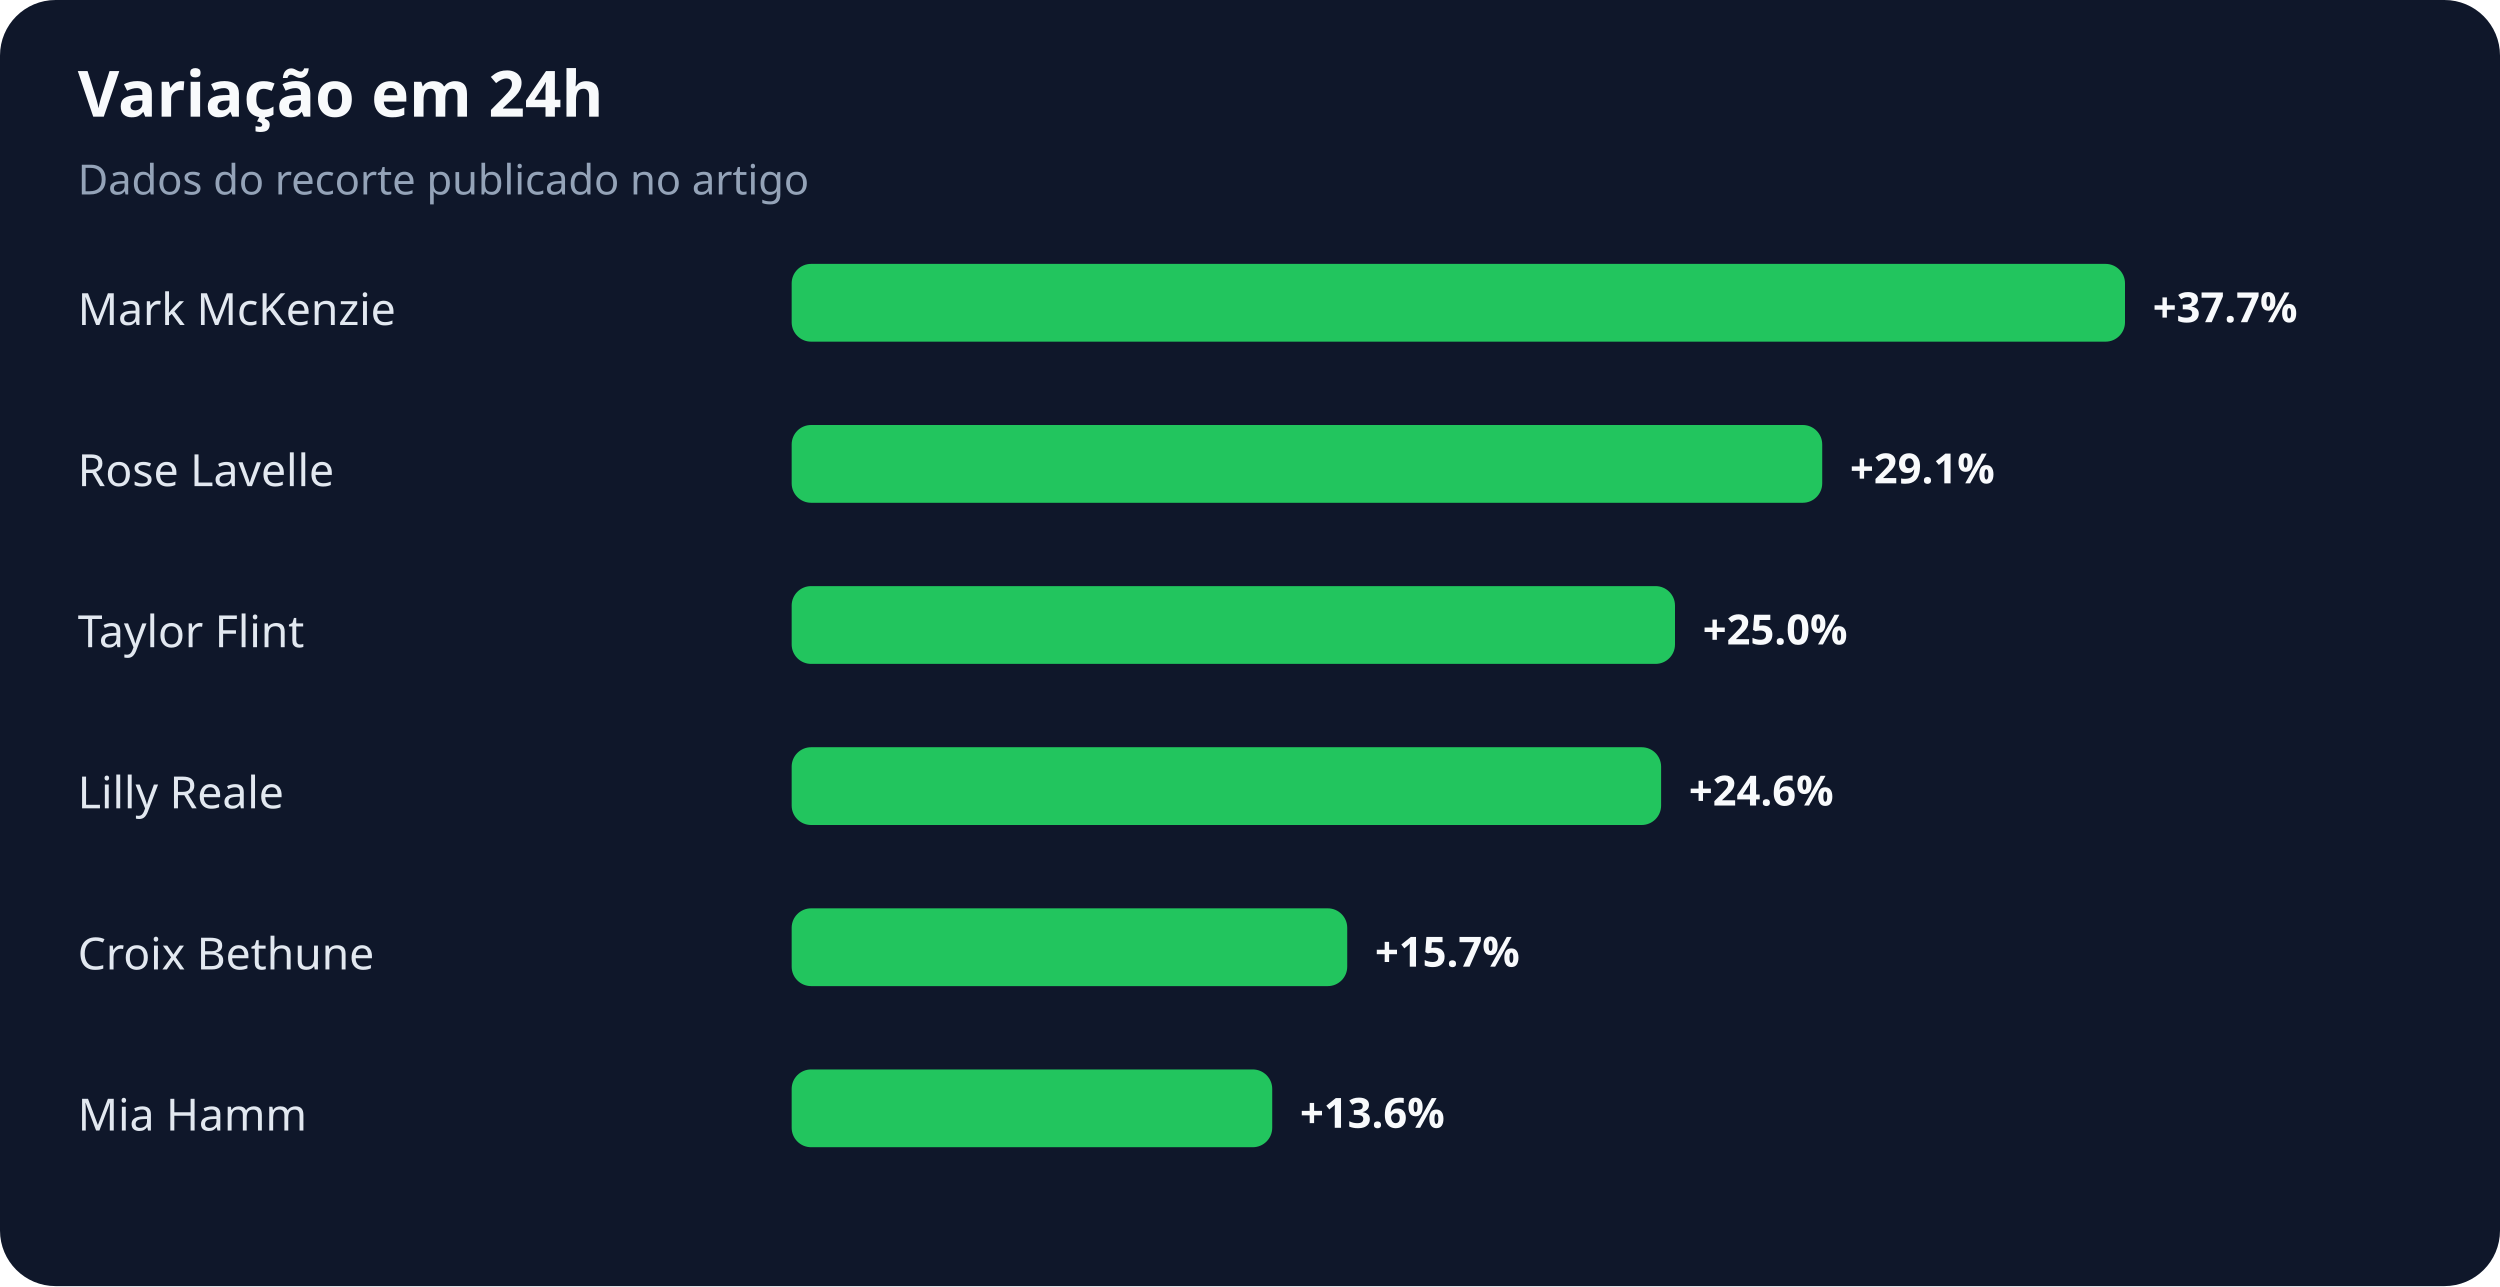
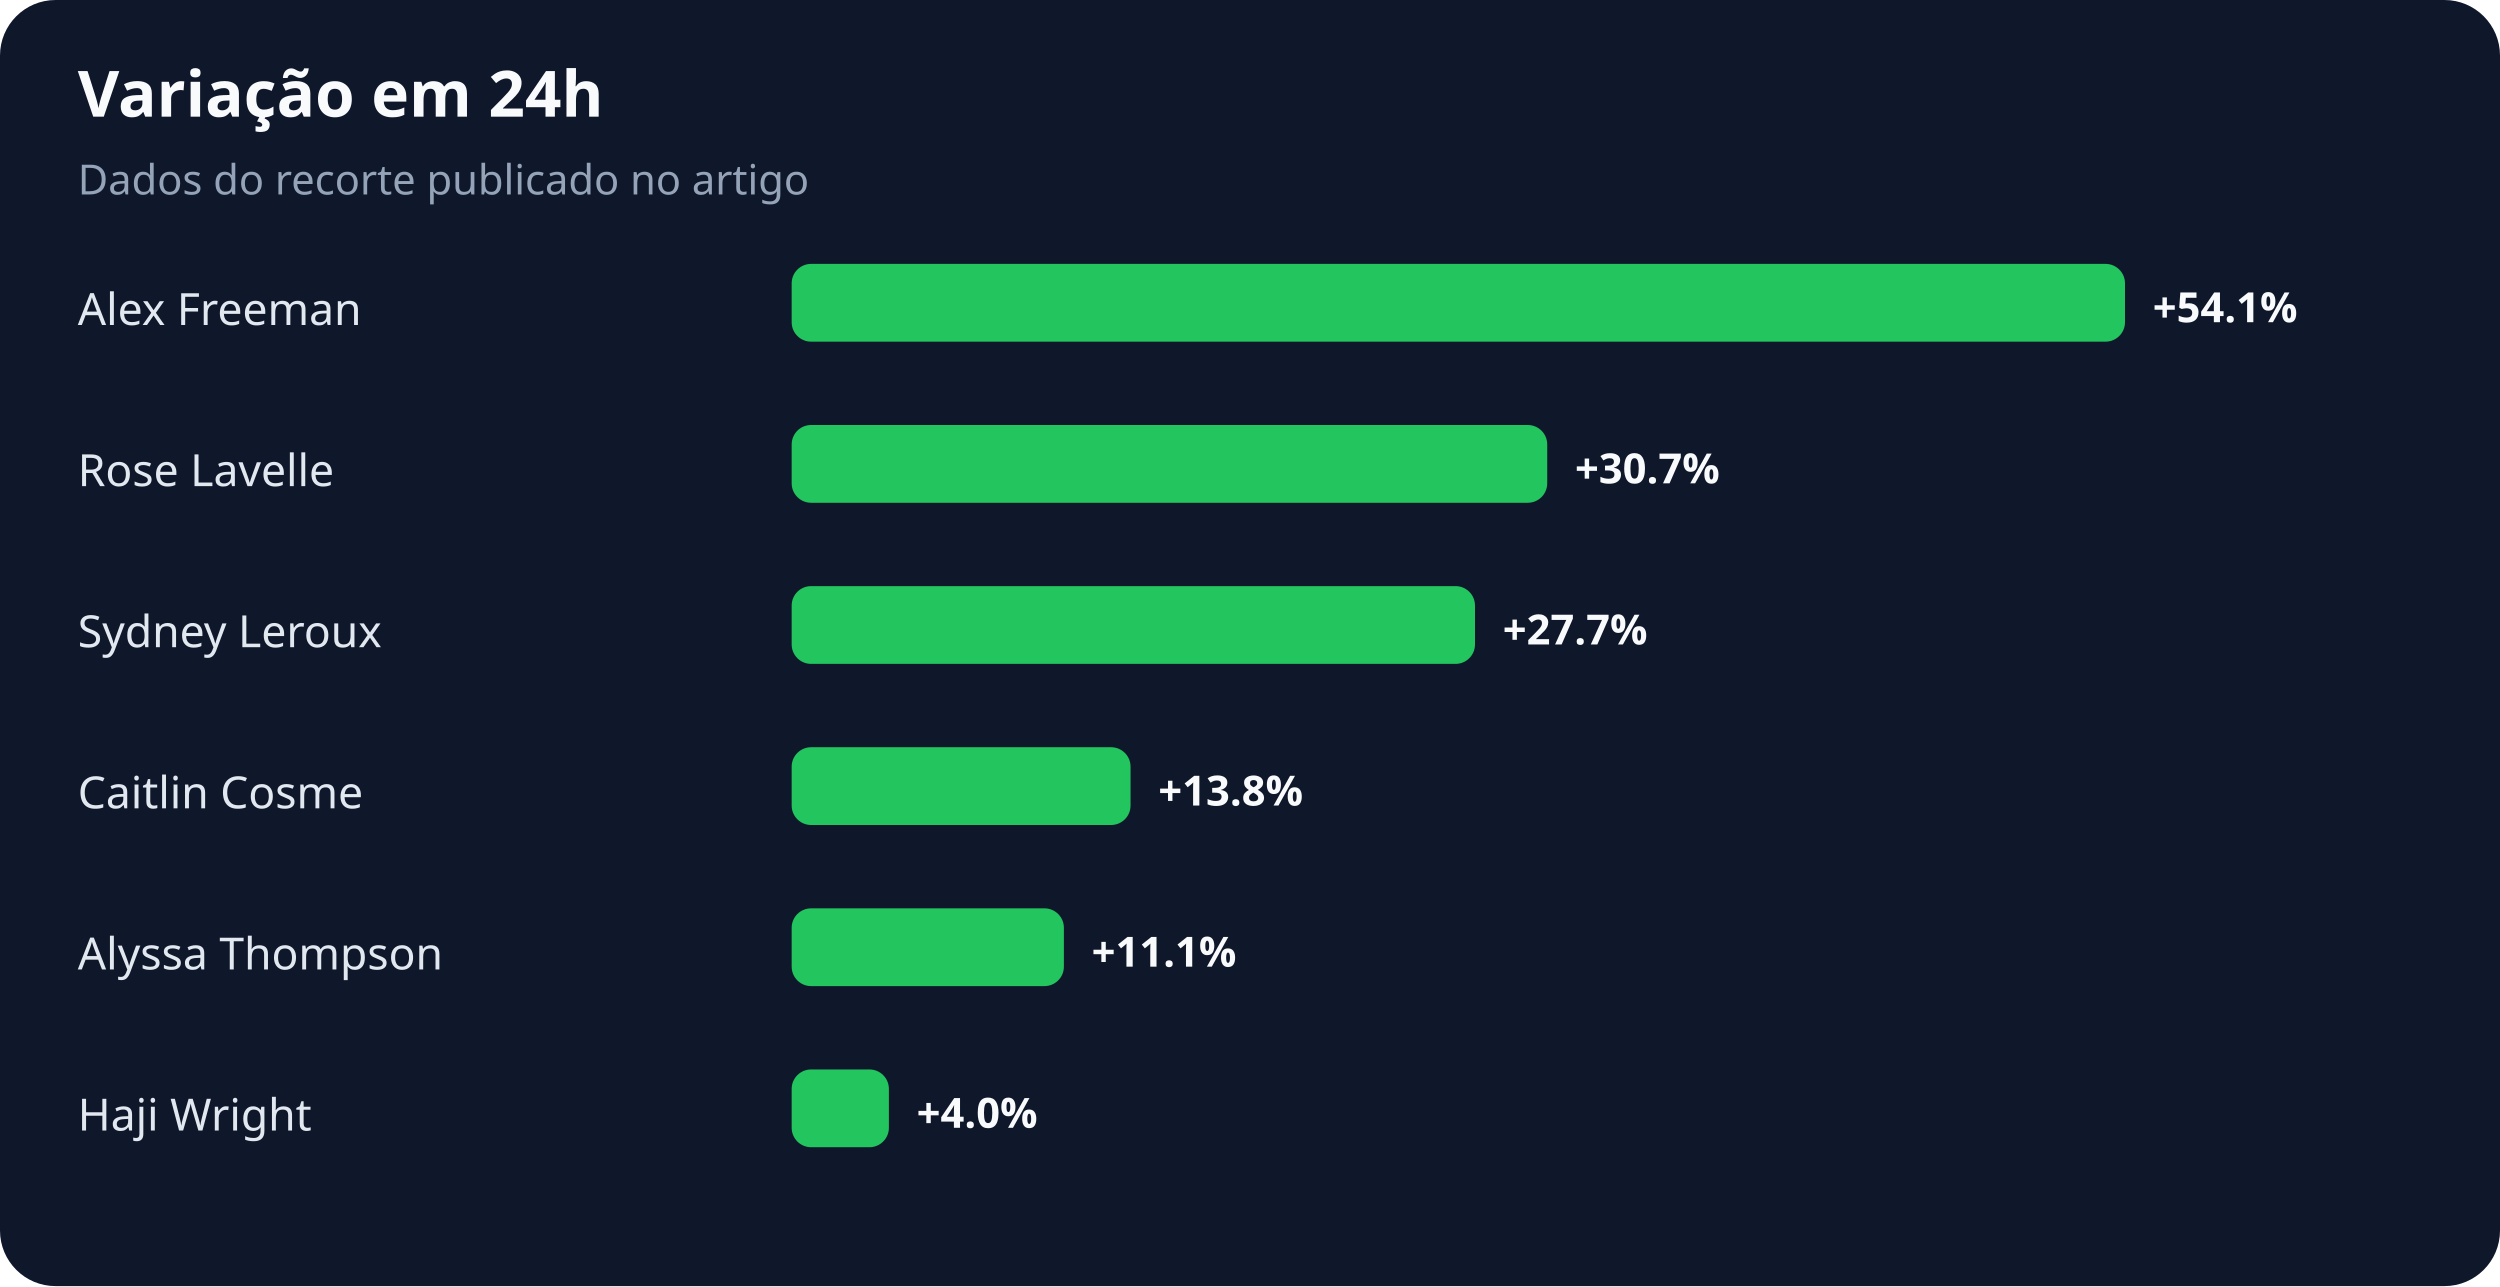
<svg xmlns="http://www.w3.org/2000/svg" width="900" height="463" viewBox="0 0 900 463" role="img" aria-labelledby="title desc">
  <rect width="100%" height="100%" rx="20" fill="#0f172a" />
  <text x="28" y="42" fill="#f8fafc" font-family="system-ui,sans-serif" font-size="23" font-weight="700">Variação em 24h</text>
  <text x="28" y="70" fill="#94a3b8" font-family="system-ui,sans-serif" font-size="15">Dados do recorte publicado no artigo</text>
-   <text x="28" y="117" fill="#e2e8f0" font-family="system-ui,sans-serif" font-size="16">Mark McKenzie</text>
+   <text x="28" y="117" fill="#e2e8f0" font-family="system-ui,sans-serif" font-size="16">Alex Freeman</text>
  <rect x="285" y="95" width="480" height="28" rx="7" fill="#22c55e" />
-   <text x="775" y="116" fill="#f8fafc" font-family="system-ui,sans-serif" font-size="15" font-weight="700">+37.7%</text>
+   <text x="775" y="116" fill="#f8fafc" font-family="system-ui,sans-serif" font-size="15" font-weight="700">+54.1%</text>
  <text x="28" y="175" fill="#e2e8f0" font-family="system-ui,sans-serif" font-size="16">Rose Lavelle</text>
-   <rect x="285" y="153" width="371" height="28" rx="7" fill="#22c55e" />
-   <text x="666" y="174" fill="#f8fafc" font-family="system-ui,sans-serif" font-size="15" font-weight="700">+29.1%</text>
-   <text x="28" y="233" fill="#e2e8f0" font-family="system-ui,sans-serif" font-size="16">Taylor Flint</text>
-   <rect x="285" y="211" width="318" height="28" rx="7" fill="#22c55e" />
-   <text x="613" y="232" fill="#f8fafc" font-family="system-ui,sans-serif" font-size="15" font-weight="700">+25.0%</text>
-   <text x="28" y="291" fill="#e2e8f0" font-family="system-ui,sans-serif" font-size="16">Lilly Reale</text>
-   <rect x="285" y="269" width="313" height="28" rx="7" fill="#22c55e" />
-   <text x="608" y="290" fill="#f8fafc" font-family="system-ui,sans-serif" font-size="15" font-weight="700">+24.6%</text>
-   <text x="28" y="349" fill="#e2e8f0" font-family="system-ui,sans-serif" font-size="16">Croix Bethune</text>
-   <rect x="285" y="327" width="200" height="28" rx="7" fill="#22c55e" />
-   <text x="495" y="348" fill="#f8fafc" font-family="system-ui,sans-serif" font-size="15" font-weight="700">+15.7%</text>
-   <text x="28" y="407" fill="#e2e8f0" font-family="system-ui,sans-serif" font-size="16">Mia Hamm</text>
-   <rect x="285" y="385" width="173" height="28" rx="7" fill="#22c55e" />
-   <text x="468" y="406" fill="#f8fafc" font-family="system-ui,sans-serif" font-size="15" font-weight="700">+13.6%</text>
+   <rect x="285" y="153" width="272" height="28" rx="7" fill="#22c55e" />
+   <text x="567" y="174" fill="#f8fafc" font-family="system-ui,sans-serif" font-size="15" font-weight="700">+30.7%</text>
+   <text x="28" y="233" fill="#e2e8f0" font-family="system-ui,sans-serif" font-size="16">Sydney Leroux</text>
+   <rect x="285" y="211" width="246" height="28" rx="7" fill="#22c55e" />
+   <text x="541" y="232" fill="#f8fafc" font-family="system-ui,sans-serif" font-size="15" font-weight="700">+27.7%</text>
+   <text x="28" y="291" fill="#e2e8f0" font-family="system-ui,sans-serif" font-size="16">Caitlin Cosme</text>
+   <rect x="285" y="269" width="122" height="28" rx="7" fill="#22c55e" />
+   <text x="417" y="290" fill="#f8fafc" font-family="system-ui,sans-serif" font-size="15" font-weight="700">+13.8%</text>
+   <text x="28" y="349" fill="#e2e8f0" font-family="system-ui,sans-serif" font-size="16">Alyssa Thompson</text>
+   <rect x="285" y="327" width="98" height="28" rx="7" fill="#22c55e" />
+   <text x="393" y="348" fill="#f8fafc" font-family="system-ui,sans-serif" font-size="15" font-weight="700">+11.1%</text>
+   <text x="28" y="407" fill="#e2e8f0" font-family="system-ui,sans-serif" font-size="16">Haji Wright</text>
+   <rect x="285" y="385" width="35" height="28" rx="7" fill="#22c55e" />
+   <text x="330" y="406" fill="#f8fafc" font-family="system-ui,sans-serif" font-size="15" font-weight="700">+4.0%</text>
</svg>
